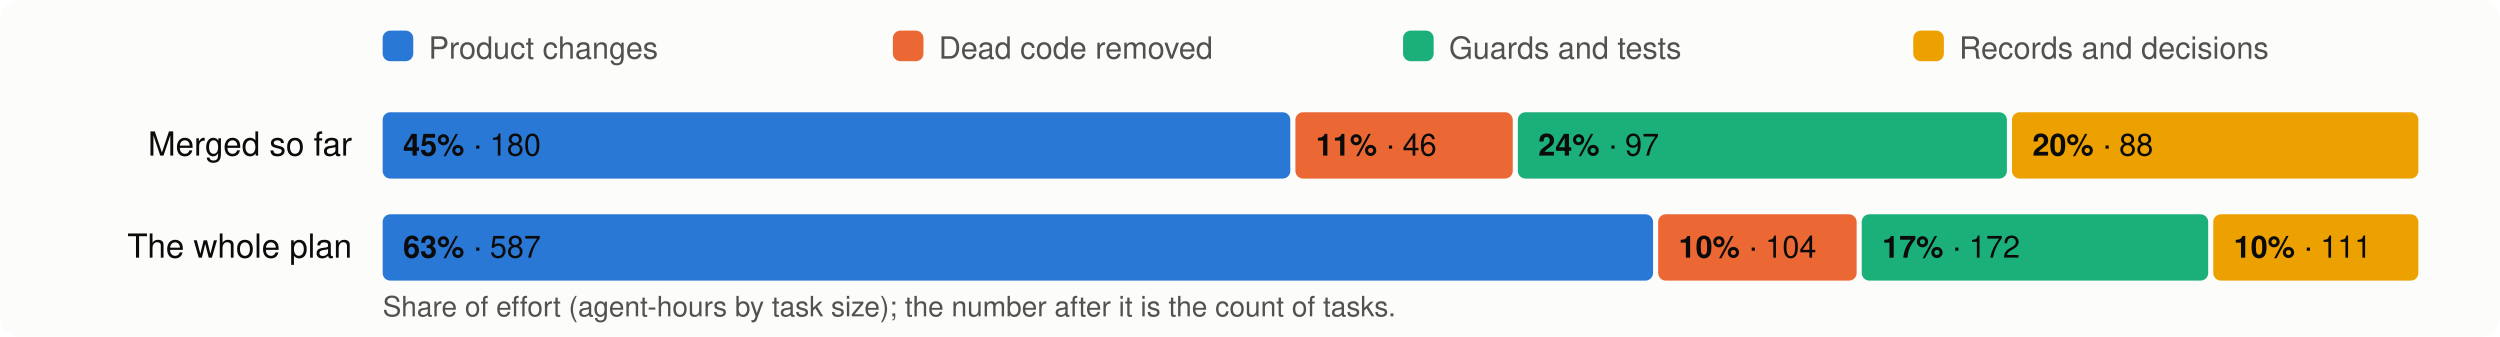
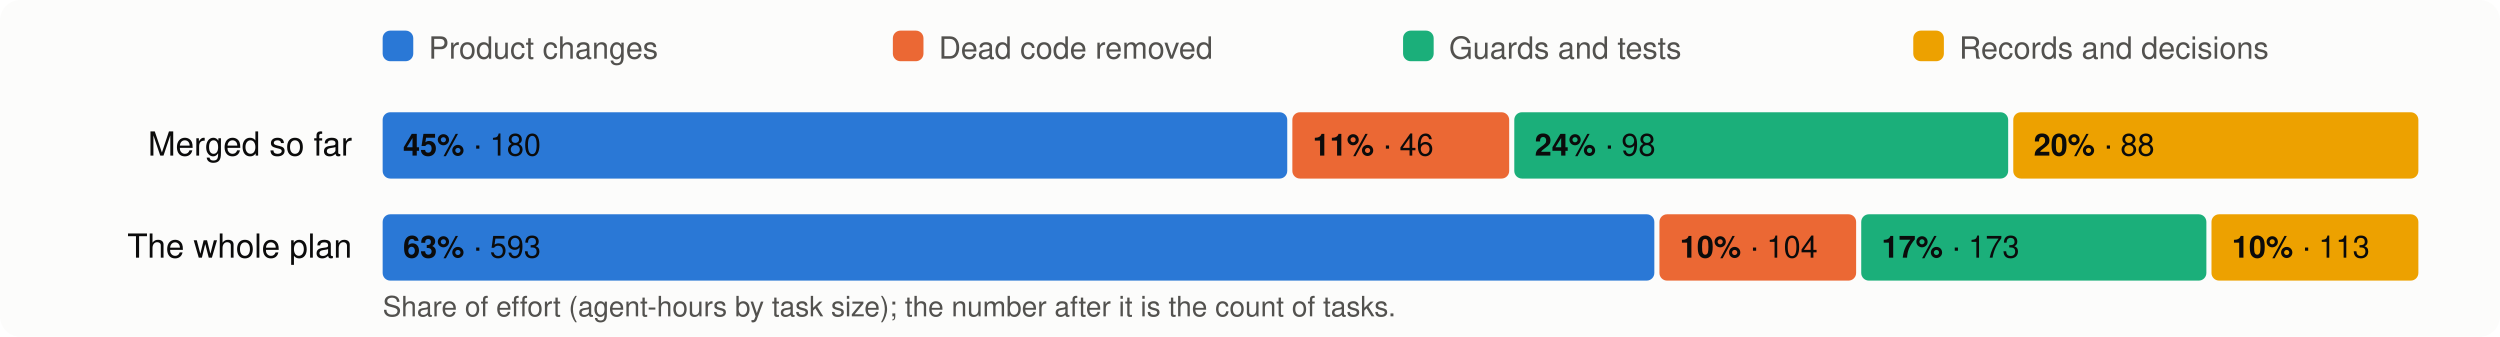
<svg xmlns="http://www.w3.org/2000/svg" viewBox="0 0 980 132" width="980" height="132" font-family="system-ui,-apple-system,Segoe UI,Helvetica,Arial,sans-serif" font-size="13">
  <rect width="980" height="132" rx="8" fill="#fcfcfb" />
  <rect x="150" y="12" width="12" height="12" rx="3" fill="#2a78d6" />
  <text x="168" y="23" fill="#52514e" font-size="12">Product changes</text>
  <rect x="350" y="12" width="12" height="12" rx="3" fill="#eb6834" />
  <text x="368" y="23" fill="#52514e" font-size="12">Dead code removed</text>
  <rect x="550" y="12" width="12" height="12" rx="3" fill="#1baf7a" />
  <text x="568" y="23" fill="#52514e" font-size="12">Guards and tests</text>
  <rect x="750" y="12" width="12" height="12" rx="3" fill="#eda100" />
  <text x="768" y="23" fill="#52514e" font-size="12">Records and decisions</text>
  <text x="138" y="61" text-anchor="end" fill="#0b0b0b">Merged so far</text>
-   <rect x="150.0" y="44" width="355.8" height="26" rx="3" fill="#2a78d6" />
+   <rect x="150.0" y="44" width="354.6" height="26" rx="3" fill="#2a78d6" />
  <text x="158.0" y="61" fill="#0b0b0b" font-size="12">
    <tspan font-weight="600">45%</tspan> · 180</text>
-   <rect x="507.8" y="44" width="85.2" height="26" rx="3" fill="#eb6834" />
-   <text x="515.8" y="61" fill="#0b0b0b" font-size="12">
+   <rect x="506.6" y="44" width="85.0" height="26" rx="3" fill="#eb6834" />
+   <text x="514.6" y="61" fill="#0b0b0b" font-size="12">
    <tspan font-weight="600">11%</tspan> · 46</text>
-   <rect x="595.0" y="44" width="191.7" height="26" rx="3" fill="#1baf7a" />
-   <text x="603.0" y="61" fill="#0b0b0b" font-size="12">
-     <tspan font-weight="600">24%</tspan> · 97</text>
-   <rect x="788.7" y="44" width="159.3" height="26" rx="3" fill="#eda100" />
-   <text x="796.7" y="61" fill="#0b0b0b" font-size="12">
+   <rect x="593.6" y="44" width="193.6" height="26" rx="3" fill="#1baf7a" />
+   <text x="601.6" y="61" fill="#0b0b0b" font-size="12">
+     <tspan font-weight="600">24%</tspan> · 98</text>
+   <rect x="789.2" y="44" width="158.8" height="26" rx="3" fill="#eda100" />
+   <text x="797.2" y="61" fill="#0b0b0b" font-size="12">
    <tspan font-weight="600">20%</tspan> · 88</text>
  <text x="138" y="101" text-anchor="end" fill="#0b0b0b">The whole plan</text>
-   <rect x="150.0" y="84" width="498.0" height="26" rx="3" fill="#2a78d6" />
+   <rect x="150.0" y="84" width="498.5" height="26" rx="3" fill="#2a78d6" />
  <text x="158.0" y="101" fill="#0b0b0b" font-size="12">
-     <tspan font-weight="600">63%</tspan> · 587</text>
-   <rect x="650.0" y="84" width="77.8" height="26" rx="3" fill="#eb6834" />
-   <text x="658.0" y="101" fill="#0b0b0b" font-size="12">
+     <tspan font-weight="600">63%</tspan> · 593</text>
+   <rect x="650.5" y="84" width="77.1" height="26" rx="3" fill="#eb6834" />
+   <text x="658.5" y="101" fill="#0b0b0b" font-size="12">
    <tspan font-weight="600">10%</tspan> · 104</text>
-   <rect x="729.8" y="84" width="135.8" height="26" rx="3" fill="#1baf7a" />
-   <text x="737.8" y="101" fill="#0b0b0b" font-size="12">
-     <tspan font-weight="600">17%</tspan> · 172</text>
-   <rect x="867.6" y="84" width="80.4" height="26" rx="3" fill="#eda100" />
-   <text x="875.6" y="101" fill="#0b0b0b" font-size="12">
-     <tspan font-weight="600">10%</tspan> · 111</text>
+   <rect x="729.6" y="84" width="135.3" height="26" rx="3" fill="#1baf7a" />
+   <text x="737.6" y="101" fill="#0b0b0b" font-size="12">
+     <tspan font-weight="600">17%</tspan> · 173</text>
+   <rect x="866.9" y="84" width="81.1" height="26" rx="3" fill="#eda100" />
+   <text x="874.9" y="101" fill="#0b0b0b" font-size="12">
+     <tspan font-weight="600">10%</tspan> · 113</text>
  <text x="150" y="124" fill="#52514e" font-size="11">Share of effort (agent-hours by task size); the number after it is the count of tasks.</text>
</svg>
